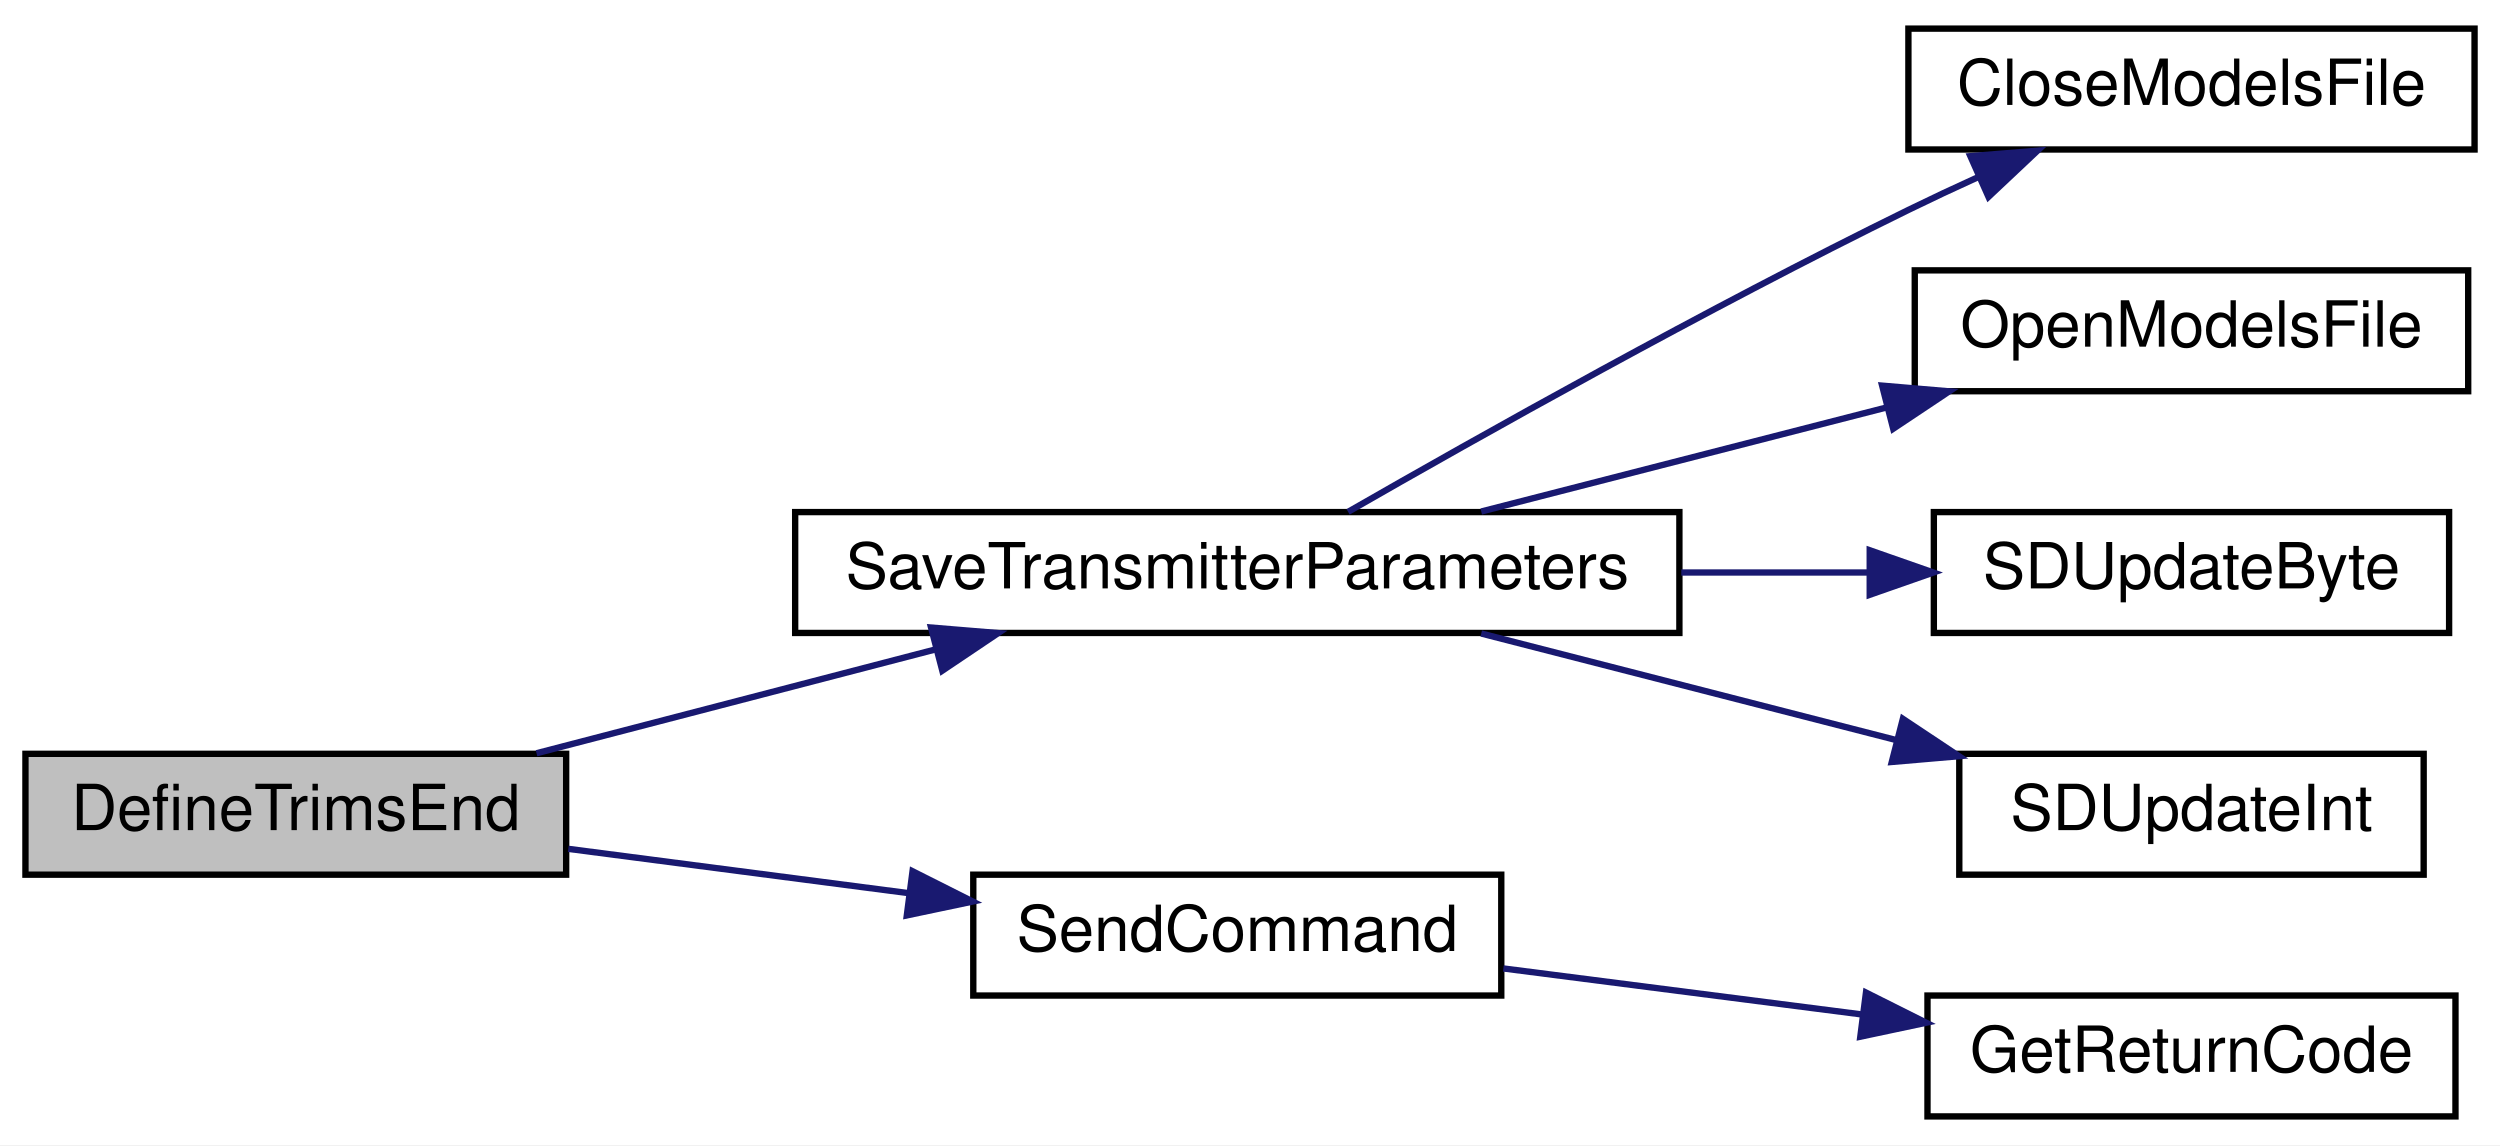
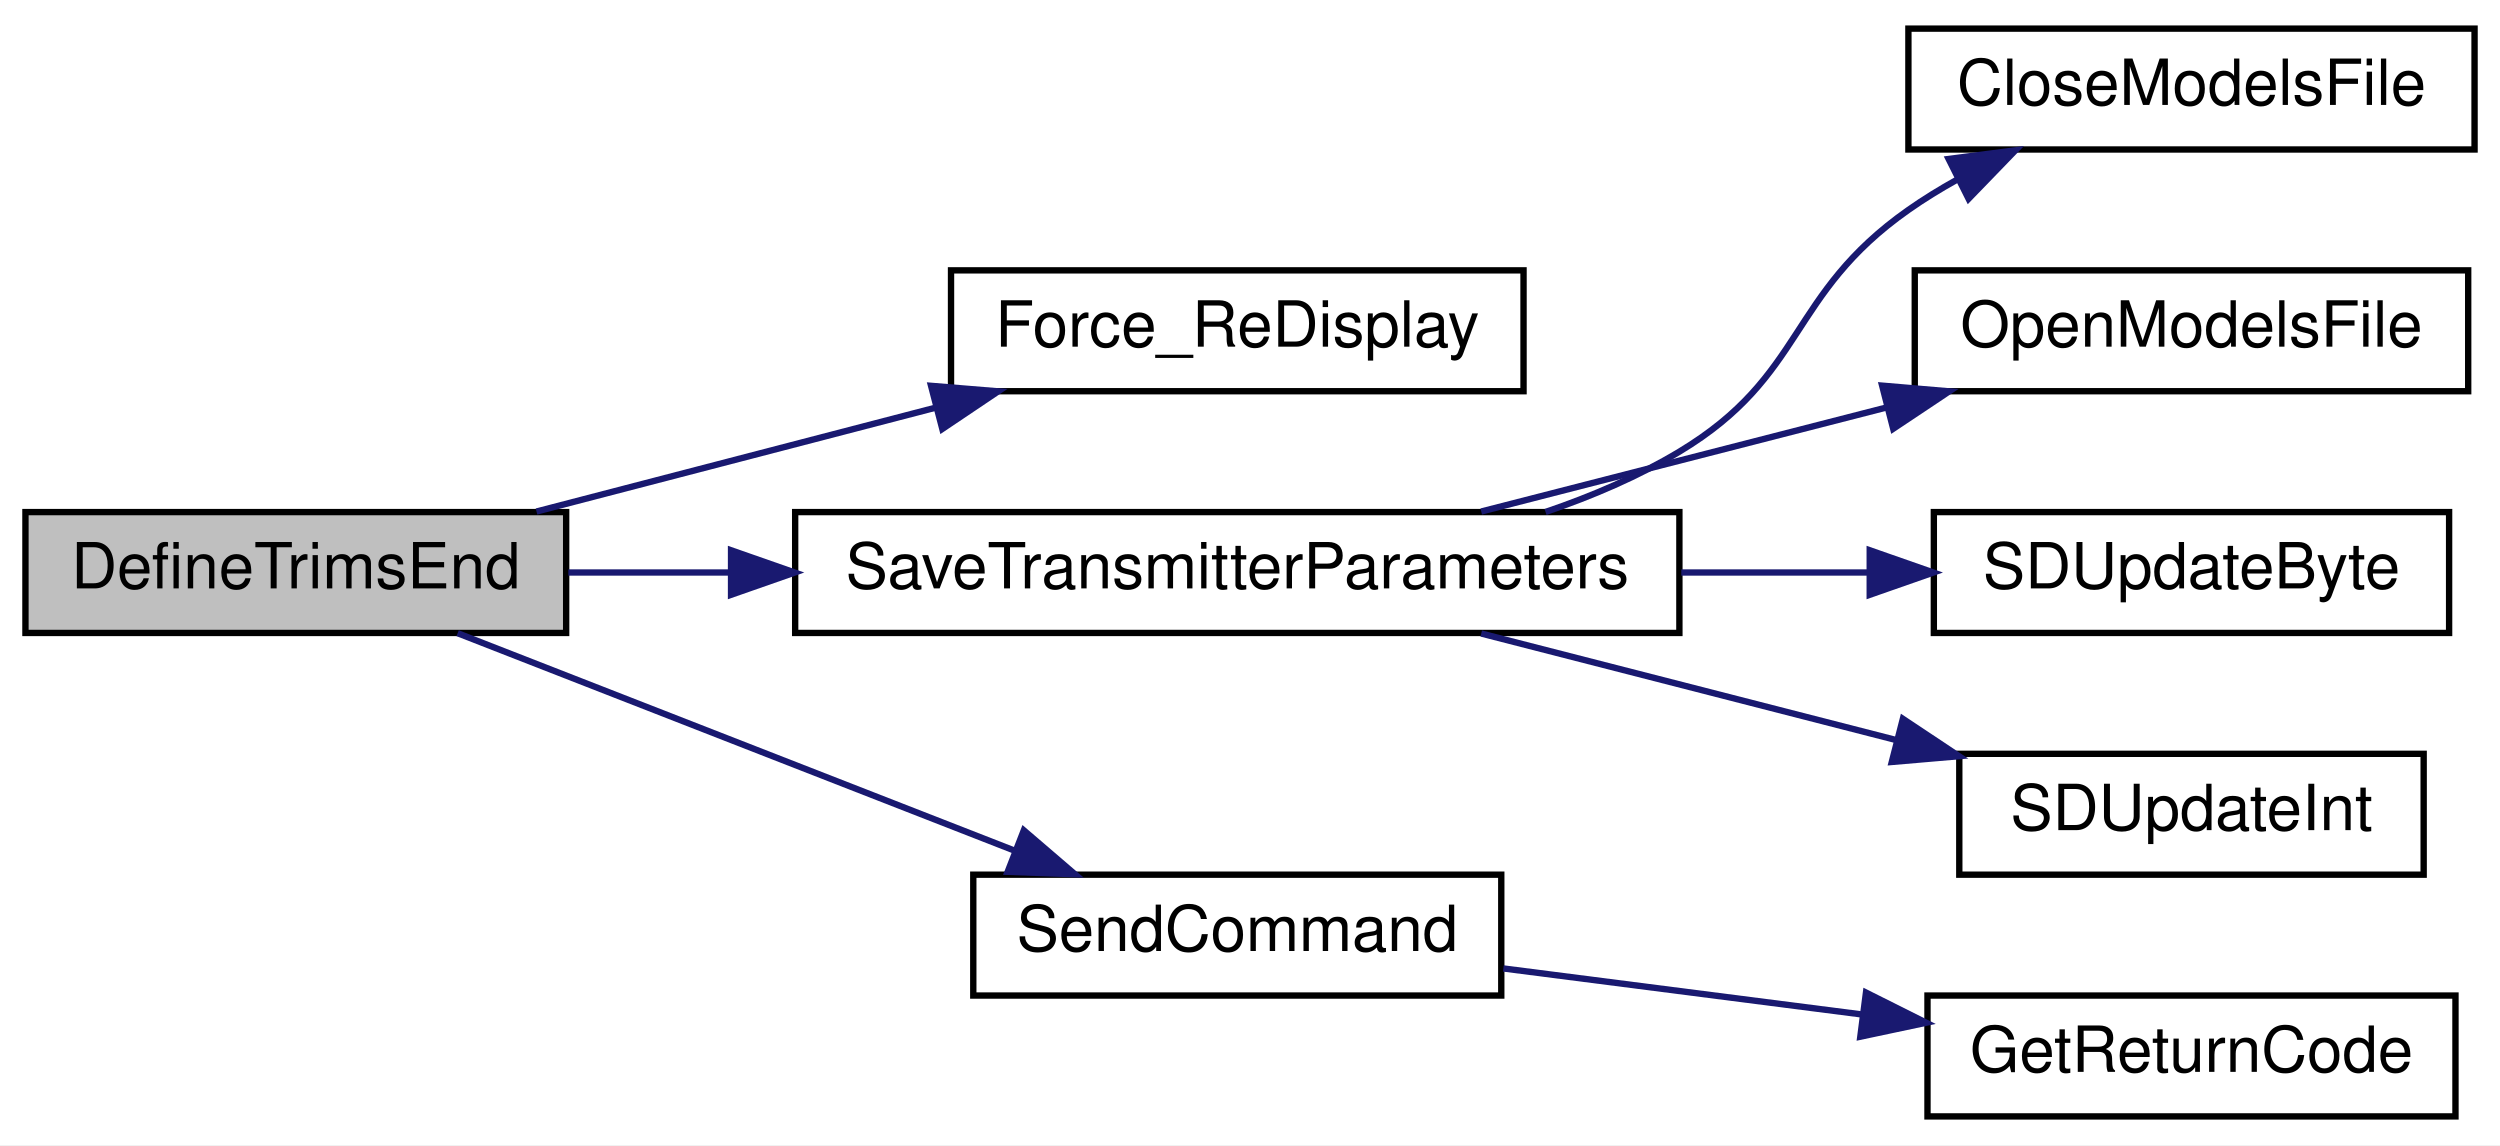
<svg xmlns="http://www.w3.org/2000/svg" xmlns:xlink="http://www.w3.org/1999/xlink" width="393pt" height="180pt" viewBox="0.00 0.00 393.00 180.00">
  <g id="graph0" class="graph" transform="scale(1 1) rotate(0) translate(4 176)">
    <polygon fill="white" stroke="transparent" points="-4,4 -4,-176 389,-176 389,4 -4,4" />
    <g id="node1" class="node">
      <g id="a_node1">
        <a xlink:title=" ">
-           <polygon fill="#bfbfbf" stroke="black" points="0,-38.5 0,-57.5 85,-57.5 85,-38.5 0,-38.5" />
-           <text text-anchor="middle" x="42.5" y="-45.5" font-family="Helvetica,sans-Serif" font-size="10.00">DefineTrimsEnd</text>
+           <polygon fill="#bfbfbf" stroke="black" points="0,-76.5 0,-95.5 85,-95.5 85,-76.5 0,-76.5" />
+           <text text-anchor="middle" x="42.5" y="-83.5" font-family="Helvetica,sans-Serif" font-size="10.00">DefineTrimsEnd</text>
        </a>
      </g>
    </g>
    <g id="node2" class="node">
      <g id="a_node2">
+         <a xlink:href="_transmitter_code_2src_2main_8cpp.html#aa1e81e58421a34fdfd7bfb31925f5a90" target="_top" xlink:title=" ">
+           <polygon fill="white" stroke="black" points="145.5,-114.5 145.5,-133.5 235.5,-133.5 235.5,-114.5 145.5,-114.5" />
+           <text text-anchor="middle" x="190.5" y="-121.5" font-family="Helvetica,sans-Serif" font-size="10.00">Force_ReDisplay</text>
+         </a>
+       </g>
+     </g>
+     <g id="edge1" class="edge">
+       <path fill="none" stroke="midnightblue" d="M80.34,-95.59C99.35,-100.54 122.73,-106.62 142.97,-111.89" />
+       <polygon fill="midnightblue" stroke="midnightblue" points="142.36,-115.35 152.92,-114.48 144.13,-108.57 142.36,-115.35" />
+     </g>
+     <g id="node3" class="node">
+       <g id="a_node3">
        <a xlink:href="_transmitter_code_2src_2main_8cpp.html#aaf3d3b6d086a958ac8ebf1bb771adcee" target="_top" xlink:title=" ">
          <polygon fill="white" stroke="black" points="121,-76.5 121,-95.5 260,-95.5 260,-76.5 121,-76.5" />
          <text text-anchor="middle" x="190.5" y="-83.5" font-family="Helvetica,sans-Serif" font-size="10.00">SaveTransmitterParameters</text>
        </a>
      </g>
    </g>
-     <g id="edge1" class="edge">
-       <path fill="none" stroke="midnightblue" d="M80.34,-57.59C99.35,-62.54 122.73,-68.62 142.97,-73.89" />
-       <polygon fill="midnightblue" stroke="midnightblue" points="142.36,-77.35 152.92,-76.48 144.13,-70.57 142.36,-77.35" />
+     <g id="edge2" class="edge">
+       <path fill="none" stroke="midnightblue" d="M85.34,-86C93.33,-86 101.94,-86 110.66,-86" />
+       <polygon fill="midnightblue" stroke="midnightblue" points="110.92,-89.5 120.92,-86 110.92,-82.5 110.92,-89.5" />
    </g>
-     <g id="node7" class="node">
-       <g id="a_node7">
+     <g id="node8" class="node">
+       <g id="a_node8">
        <a xlink:href="_transmitter_code_2src_2main_8cpp.html#aecac2f0c289f02ef3c92b85be82eacac" target="_top" xlink:title=" ">
          <polygon fill="white" stroke="black" points="149,-19.5 149,-38.5 232,-38.5 232,-19.5 149,-19.5" />
          <text text-anchor="middle" x="190.5" y="-26.5" font-family="Helvetica,sans-Serif" font-size="10.00">SendCommand</text>
        </a>
      </g>
    </g>
-     <g id="edge6" class="edge">
-       <path fill="none" stroke="midnightblue" d="M85.34,-42.56C102.03,-40.38 121.4,-37.86 138.88,-35.59" />
-       <polygon fill="midnightblue" stroke="midnightblue" points="139.45,-39.04 148.91,-34.28 138.55,-32.1 139.45,-39.04" />
+     <g id="edge7" class="edge">
+       <path fill="none" stroke="midnightblue" d="M67.94,-76.46C91.94,-67.09 128.76,-52.71 155.59,-42.24" />
+       <polygon fill="midnightblue" stroke="midnightblue" points="156.94,-45.47 164.98,-38.57 154.4,-38.95 156.94,-45.47" />
    </g>
-     <g id="node3" class="node">
-       <g id="a_node3">
+     <g id="node4" class="node">
+       <g id="a_node4">
        <a xlink:href="_transmitter_code_2src_2main_8cpp.html#a6922974b734cfe3a511e074a2d6ac33c" target="_top" xlink:title=" ">
          <polygon fill="white" stroke="black" points="296,-152.5 296,-171.5 385,-171.5 385,-152.5 296,-152.5" />
          <text text-anchor="middle" x="340.5" y="-159.5" font-family="Helvetica,sans-Serif" font-size="10.00">CloseModelsFile</text>
        </a>
      </g>
    </g>
-     <g id="edge2" class="edge">
-       <path fill="none" stroke="midnightblue" d="M207.92,-95.54C228.3,-107.24 264.27,-127.45 296,-143 299.56,-144.74 303.32,-146.51 307.08,-148.21" />
-       <polygon fill="midnightblue" stroke="midnightblue" points="305.74,-151.45 316.3,-152.31 308.59,-145.05 305.74,-151.45" />
+     <g id="edge3" class="edge">
+       <path fill="none" stroke="midnightblue" d="M238.96,-95.52C246.28,-98.01 253.55,-101.12 260,-105 279.94,-116.99 276.96,-129.63 296,-143 298.4,-144.69 300.98,-146.27 303.63,-147.75" />
+       <polygon fill="midnightblue" stroke="midnightblue" points="302.32,-151.01 312.83,-152.37 305.46,-144.75 302.32,-151.01" />
    </g>
-     <g id="node4" class="node">
-       <g id="a_node4">
+     <g id="node5" class="node">
+       <g id="a_node5">
        <a xlink:href="_transmitter_code_2src_2main_8cpp.html#ae7618f38a148877bc5681be58cba8354" target="_top" xlink:title=" ">
          <polygon fill="white" stroke="black" points="297,-114.5 297,-133.5 384,-133.5 384,-114.5 297,-114.5" />
          <text text-anchor="middle" x="340.5" y="-121.5" font-family="Helvetica,sans-Serif" font-size="10.00">OpenModelsFile</text>
        </a>
      </g>
    </g>
-     <g id="edge3" class="edge">
+     <g id="edge4" class="edge">
      <path fill="none" stroke="midnightblue" d="M228.85,-95.59C248.2,-100.56 272.03,-106.68 292.61,-111.96" />
      <polygon fill="midnightblue" stroke="midnightblue" points="291.87,-115.38 302.42,-114.48 293.61,-108.6 291.87,-115.38" />
    </g>
-     <g id="node5" class="node">
-       <g id="a_node5">
+     <g id="node6" class="node">
+       <g id="a_node6">
        <a xlink:href="_transmitter_code_2src_2main_8cpp.html#aead4267a5769c2ae9feb2917c3d77db0" target="_top" xlink:title=" ">
          <polygon fill="white" stroke="black" points="300,-76.5 300,-95.5 381,-95.5 381,-76.5 300,-76.5" />
          <text text-anchor="middle" x="340.5" y="-83.5" font-family="Helvetica,sans-Serif" font-size="10.00">SDUpdateByte</text>
        </a>
      </g>
    </g>
-     <g id="edge4" class="edge">
+     <g id="edge5" class="edge">
      <path fill="none" stroke="midnightblue" d="M260.3,-86C270.28,-86 280.38,-86 289.89,-86" />
      <polygon fill="midnightblue" stroke="midnightblue" points="289.92,-89.5 299.92,-86 289.92,-82.5 289.92,-89.5" />
    </g>
-     <g id="node6" class="node">
-       <g id="a_node6">
+     <g id="node7" class="node">
+       <g id="a_node7">
        <a xlink:href="_transmitter_code_2src_2main_8cpp.html#a653ff5fd975f7ed9e38a790af206aa97" target="_top" xlink:title=" ">
          <polygon fill="white" stroke="black" points="304,-38.5 304,-57.5 377,-57.5 377,-38.5 304,-38.5" />
          <text text-anchor="middle" x="340.5" y="-45.5" font-family="Helvetica,sans-Serif" font-size="10.00">SDUpdateInt</text>
        </a>
      </g>
    </g>
-     <g id="edge5" class="edge">
+     <g id="edge6" class="edge">
      <path fill="none" stroke="midnightblue" d="M228.85,-76.41C248.64,-71.33 273.12,-65.04 294.02,-59.68" />
      <polygon fill="midnightblue" stroke="midnightblue" points="295.13,-63 303.95,-57.13 293.39,-56.22 295.13,-63" />
    </g>
-     <g id="node8" class="node">
-       <g id="a_node8">
+     <g id="node9" class="node">
+       <g id="a_node9">
        <a xlink:href="_transmitter_code_2src_2main_8cpp.html#a43937dd3d9c795271fd9c3eb3c6b6410" target="_top" xlink:title=" ">
          <polygon fill="white" stroke="black" points="299,-0.5 299,-19.5 382,-19.5 382,-0.5 299,-0.5" />
          <text text-anchor="middle" x="340.5" y="-7.5" font-family="Helvetica,sans-Serif" font-size="10.00">GetReturnCode</text>
        </a>
      </g>
    </g>
-     <g id="edge7" class="edge">
+     <g id="edge8" class="edge">
      <path fill="none" stroke="midnightblue" d="M232.33,-23.76C249.8,-21.52 270.38,-18.87 288.81,-16.51" />
      <polygon fill="midnightblue" stroke="midnightblue" points="289.33,-19.97 298.8,-15.23 288.44,-13.03 289.33,-19.97" />
    </g>
  </g>
</svg>
